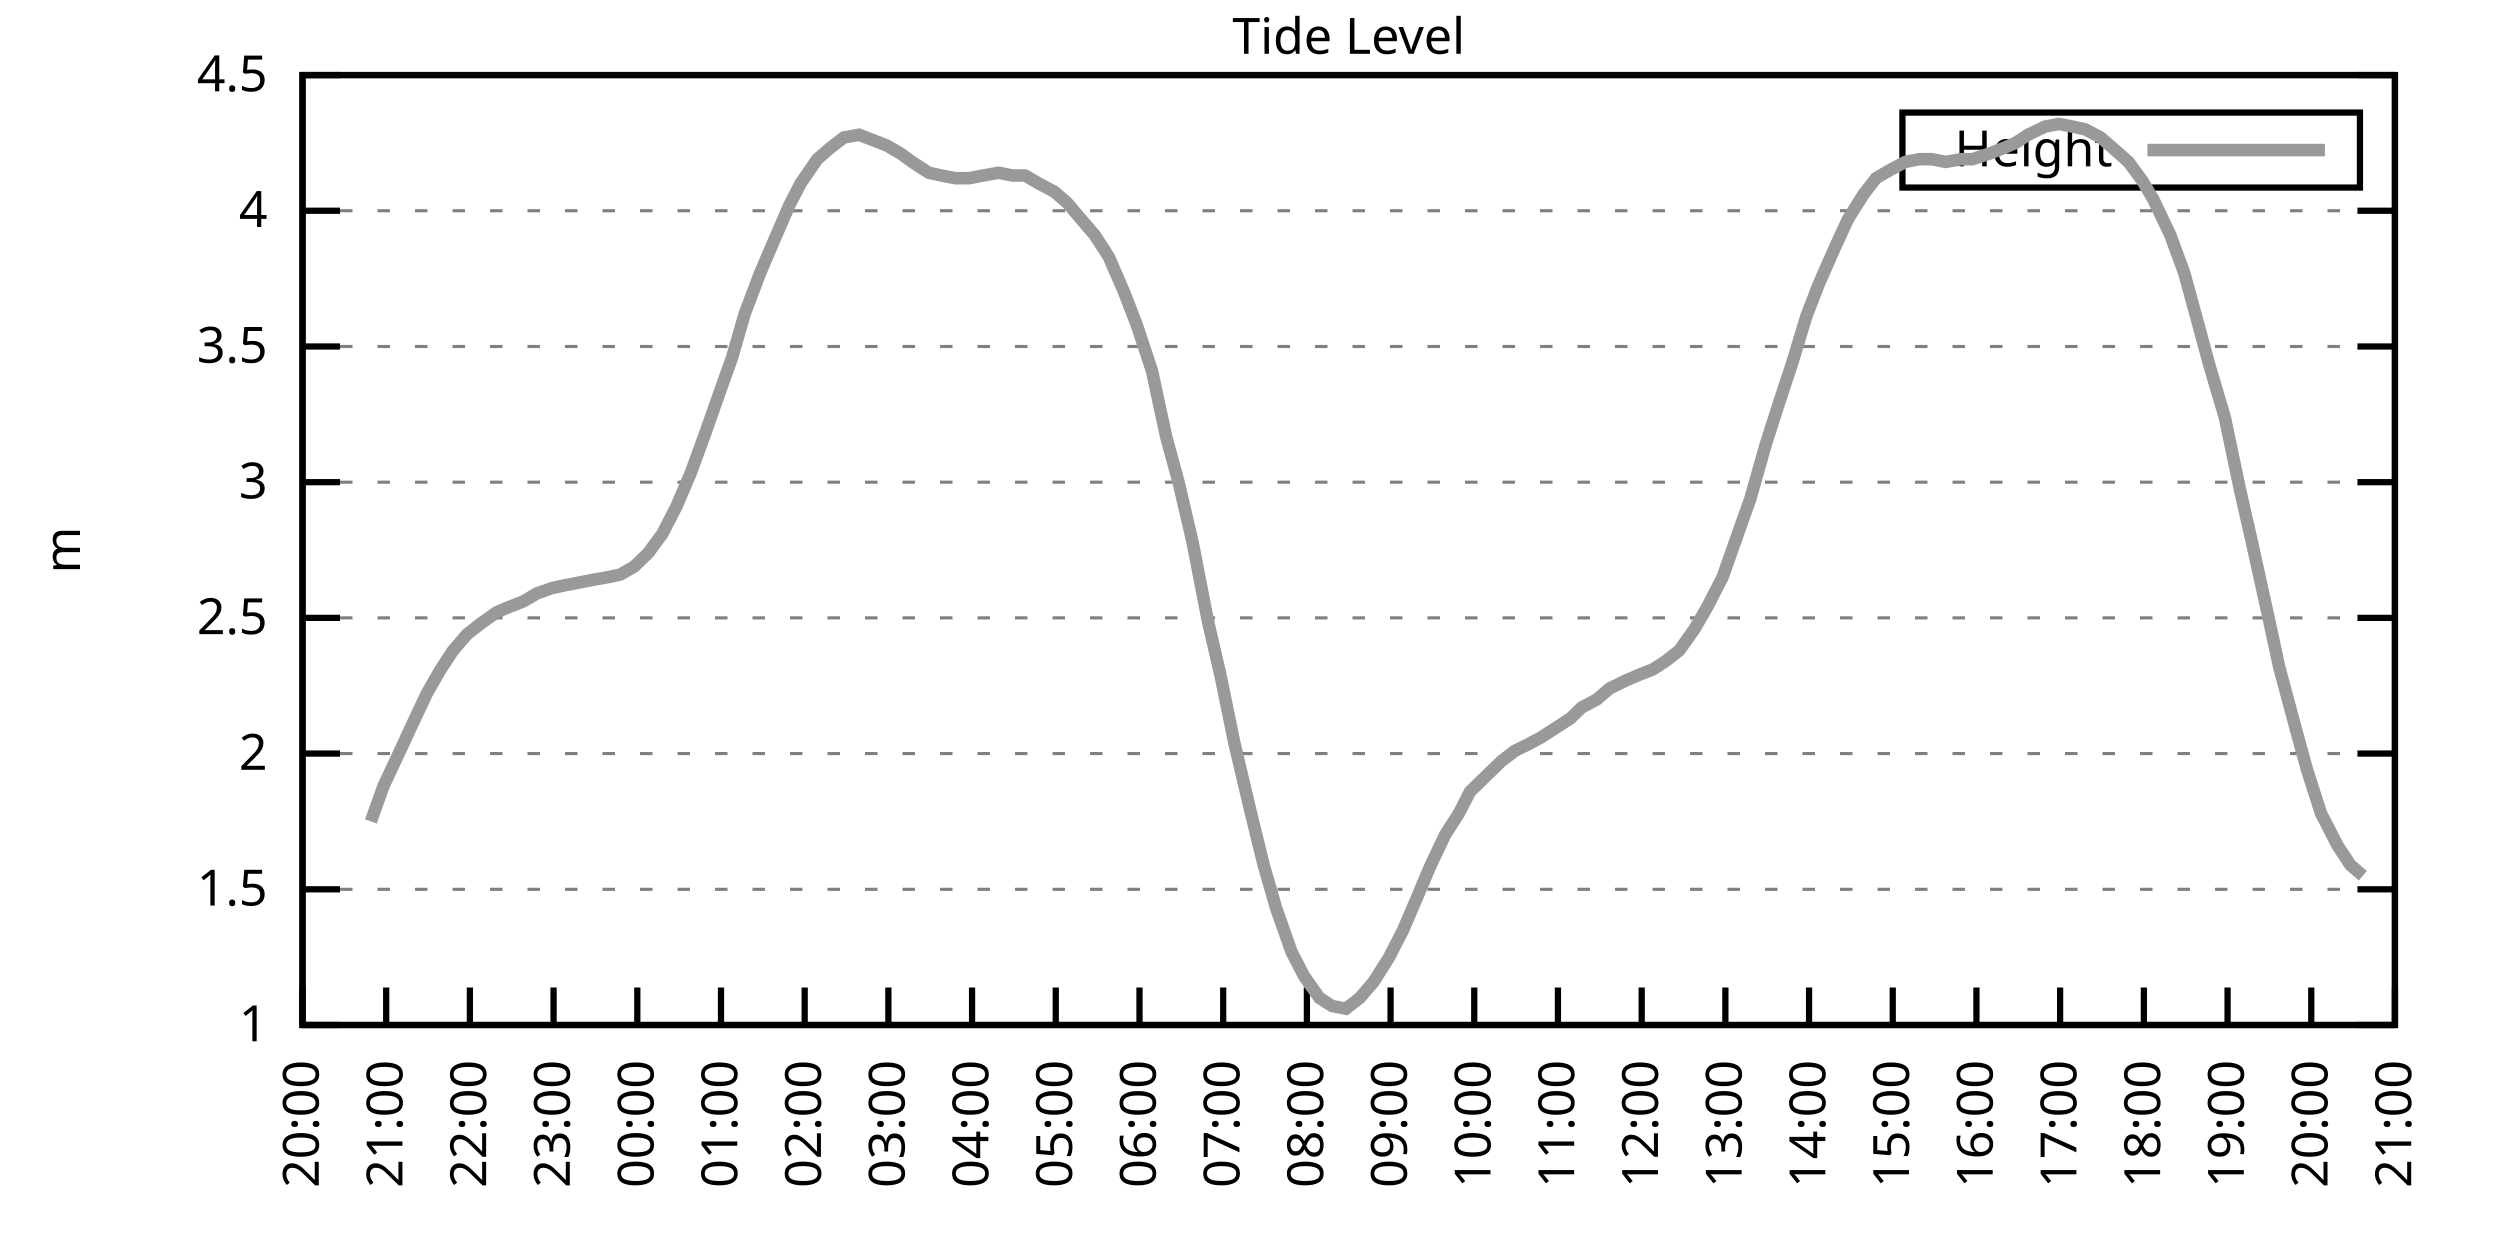
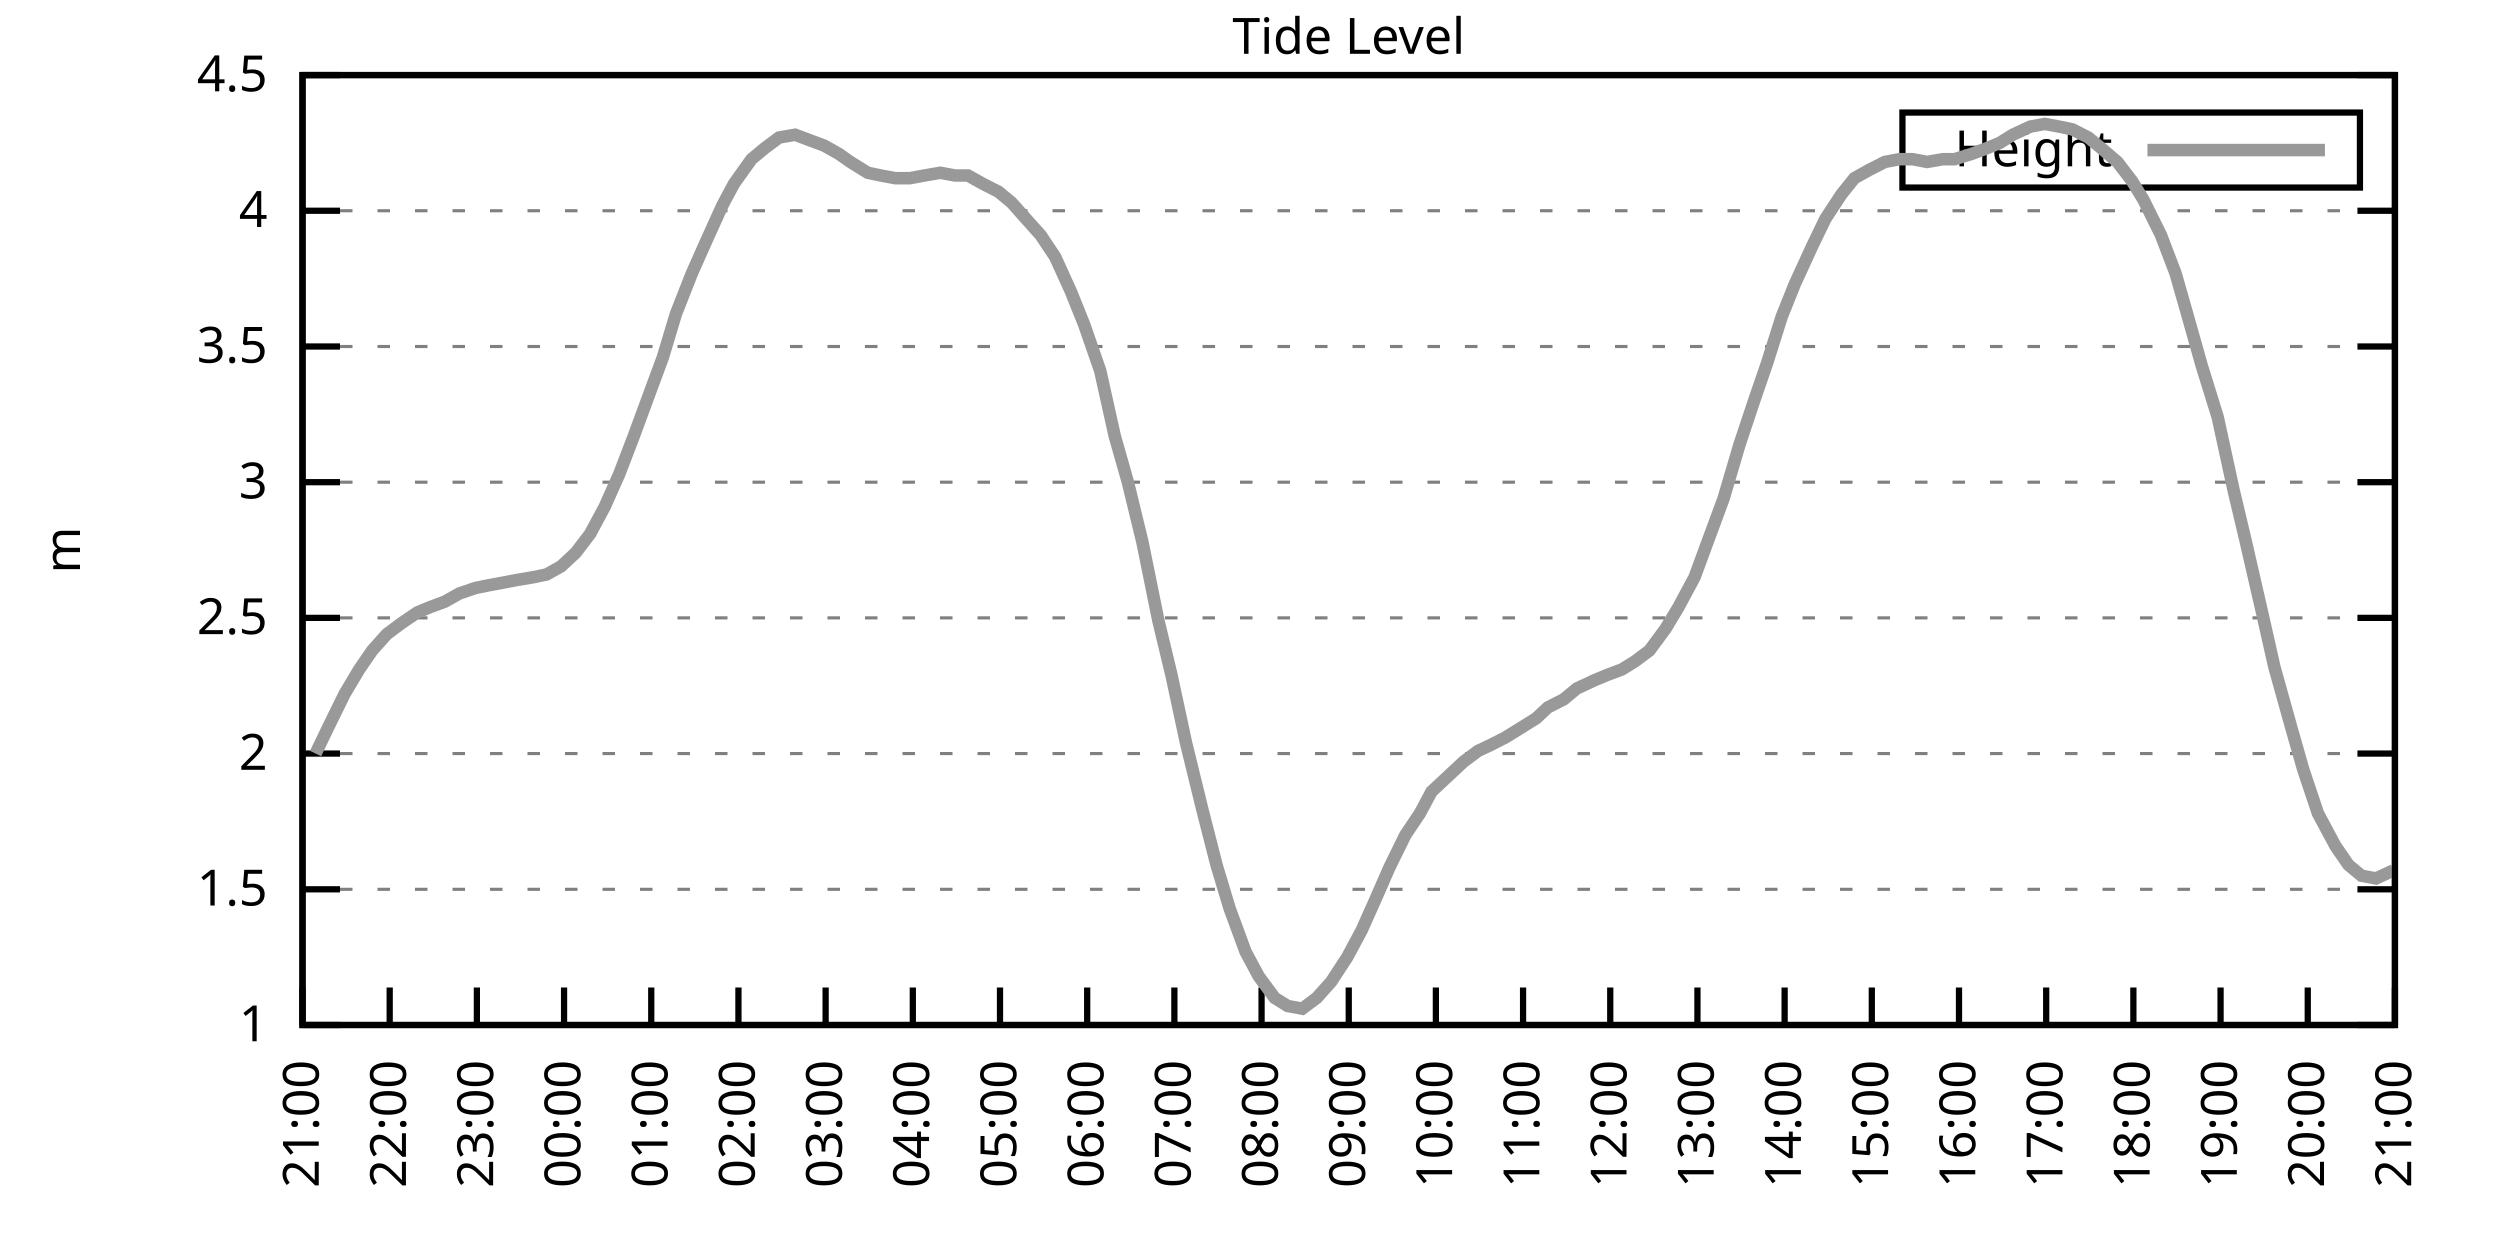
<svg xmlns="http://www.w3.org/2000/svg" xmlns:xlink="http://www.w3.org/1999/xlink" width="400" height="200" viewBox="0 0 400 200">
  <g id="gnuplot_canvas">
    <rect x="0" y="0" width="400" height="200" fill="none" />
    <defs>
      <circle id="gpDot" r="0.5" stroke-width="0.5" stroke="currentColor" />
      <path id="gpPt0" stroke-width="0.333" stroke="currentColor" d="M-1,0 h2 M0,-1 v2" />
      <path id="gpPt1" stroke-width="0.333" stroke="currentColor" d="M-1,-1 L1,1 M1,-1 L-1,1" />
      <path id="gpPt2" stroke-width="0.333" stroke="currentColor" d="M-1,0 L1,0 M0,-1 L0,1 M-1,-1 L1,1 M-1,1 L1,-1" />
      <rect id="gpPt3" stroke-width="0.333" stroke="currentColor" x="-1" y="-1" width="2" height="2" />
      <rect id="gpPt4" stroke-width="0.333" stroke="currentColor" fill="currentColor" x="-1" y="-1" width="2" height="2" />
      <circle id="gpPt5" stroke-width="0.333" stroke="currentColor" cx="0" cy="0" r="1" />
      <use xlink:href="#gpPt5" id="gpPt6" fill="currentColor" stroke="none" />
      <path id="gpPt7" stroke-width="0.333" stroke="currentColor" d="M0,-1.33 L-1.33,0.67 L1.33,0.67 z" />
      <use xlink:href="#gpPt7" id="gpPt8" fill="currentColor" stroke="none" />
      <use xlink:href="#gpPt7" id="gpPt9" stroke="currentColor" transform="rotate(180)" />
      <use xlink:href="#gpPt9" id="gpPt10" fill="currentColor" stroke="none" />
      <use xlink:href="#gpPt3" id="gpPt11" stroke="currentColor" transform="rotate(45)" />
      <use xlink:href="#gpPt11" id="gpPt12" fill="currentColor" stroke="none" />
      <path id="gpPt13" stroke-width="0.333" stroke="currentColor" d="M0,1.330 L1.265,0.411 L0.782,-1.067 L-0.782,-1.076 L-1.265,0.411 z" />
      <use xlink:href="#gpPt13" id="gpPt14" fill="currentColor" stroke="none" />
      <filter id="textbox" filterUnits="objectBoundingBox" x="0" y="0" height="1" width="1">
        <feFlood flood-color="white" flood-opacity="1" result="bgnd" />
        <feComposite in="SourceGraphic" in2="bgnd" operator="atop" />
      </filter>
      <filter id="greybox" filterUnits="objectBoundingBox" x="0" y="0" height="1" width="1">
        <feFlood flood-color="lightgrey" flood-opacity="1" result="grey" />
        <feComposite in="SourceGraphic" in2="grey" operator="atop" />
      </filter>
    </defs>
    <g fill="none" color="white" stroke="currentColor" stroke-width="1.00" stroke-linecap="butt" stroke-linejoin="miter">
</g>
    <g fill="none" color="black" stroke="currentColor" stroke-width="1.00" stroke-linecap="butt" stroke-linejoin="miter">
      <g stroke="none" shape-rendering="crispEdges">
        <polygon fill="rgb(255, 255, 255)" points="48.40,164.00 383.18,164.00 383.18,12.02 48.40,12.02 " />
      </g>
    </g>
    <g fill="none" color="black" stroke="currentColor" stroke-width="1.00" stroke-linecap="butt" stroke-linejoin="miter">
</g>
    <g fill="none" color="black" stroke="black" stroke-width="0.50" stroke-linecap="butt" stroke-linejoin="miter">
</g>
    <g fill="none" color="gray" stroke="currentColor" stroke-width="0.50" stroke-linecap="butt" stroke-linejoin="miter">
      <path stroke="gray" stroke-dasharray="2,4" class="gridline" d="M48.40,164.00 L383.19,164.00  " />
    </g>
    <g fill="none" color="gray" stroke="gray" stroke-width="1.00" stroke-linecap="butt" stroke-linejoin="miter">
</g>
    <g fill="none" color="black" stroke="currentColor" stroke-width="1.00" stroke-linecap="butt" stroke-linejoin="miter">
      <path stroke="black" d="M48.40,164.00 L54.40,164.00 M383.19,164.00 L377.19,164.00  " />
      <g transform="translate(42.80,166.60)" stroke="none" fill="black" font-family="Sans" font-size="8.00" text-anchor="end">
        <text>
          <tspan font-family="Sans"> 1</tspan>
        </text>
      </g>
    </g>
    <g fill="none" color="black" stroke="currentColor" stroke-width="1.00" stroke-linecap="butt" stroke-linejoin="miter">
</g>
    <g fill="none" color="black" stroke="black" stroke-width="0.50" stroke-linecap="butt" stroke-linejoin="miter">
</g>
    <g fill="none" color="gray" stroke="currentColor" stroke-width="0.50" stroke-linecap="butt" stroke-linejoin="miter">
      <path stroke="gray" stroke-dasharray="2,4" class="gridline" d="M48.40,142.29 L383.19,142.29  " />
    </g>
    <g fill="none" color="gray" stroke="gray" stroke-width="1.00" stroke-linecap="butt" stroke-linejoin="miter">
</g>
    <g fill="none" color="black" stroke="currentColor" stroke-width="1.00" stroke-linecap="butt" stroke-linejoin="miter">
      <path stroke="black" d="M48.40,142.29 L54.40,142.29 M383.19,142.29 L377.19,142.29  " />
      <g transform="translate(42.80,144.89)" stroke="none" fill="black" font-family="Sans" font-size="8.00" text-anchor="end">
        <text>
          <tspan font-family="Sans"> 1.5</tspan>
        </text>
      </g>
    </g>
    <g fill="none" color="black" stroke="currentColor" stroke-width="1.00" stroke-linecap="butt" stroke-linejoin="miter">
</g>
    <g fill="none" color="black" stroke="black" stroke-width="0.50" stroke-linecap="butt" stroke-linejoin="miter">
</g>
    <g fill="none" color="gray" stroke="currentColor" stroke-width="0.50" stroke-linecap="butt" stroke-linejoin="miter">
      <path stroke="gray" stroke-dasharray="2,4" class="gridline" d="M48.40,120.57 L383.19,120.57  " />
    </g>
    <g fill="none" color="gray" stroke="gray" stroke-width="1.00" stroke-linecap="butt" stroke-linejoin="miter">
</g>
    <g fill="none" color="black" stroke="currentColor" stroke-width="1.00" stroke-linecap="butt" stroke-linejoin="miter">
      <path stroke="black" d="M48.40,120.57 L54.40,120.57 M383.19,120.57 L377.19,120.57  " />
      <g transform="translate(42.80,123.17)" stroke="none" fill="black" font-family="Sans" font-size="8.00" text-anchor="end">
        <text>
          <tspan font-family="Sans"> 2</tspan>
        </text>
      </g>
    </g>
    <g fill="none" color="black" stroke="currentColor" stroke-width="1.00" stroke-linecap="butt" stroke-linejoin="miter">
</g>
    <g fill="none" color="black" stroke="black" stroke-width="0.50" stroke-linecap="butt" stroke-linejoin="miter">
</g>
    <g fill="none" color="gray" stroke="currentColor" stroke-width="0.50" stroke-linecap="butt" stroke-linejoin="miter">
      <path stroke="gray" stroke-dasharray="2,4" class="gridline" d="M48.40,98.86 L383.19,98.86  " />
    </g>
    <g fill="none" color="gray" stroke="gray" stroke-width="1.00" stroke-linecap="butt" stroke-linejoin="miter">
</g>
    <g fill="none" color="black" stroke="currentColor" stroke-width="1.00" stroke-linecap="butt" stroke-linejoin="miter">
      <path stroke="black" d="M48.40,98.86 L54.40,98.86 M383.19,98.86 L377.19,98.86  " />
      <g transform="translate(42.80,101.46)" stroke="none" fill="black" font-family="Sans" font-size="8.00" text-anchor="end">
        <text>
          <tspan font-family="Sans"> 2.5</tspan>
        </text>
      </g>
    </g>
    <g fill="none" color="black" stroke="currentColor" stroke-width="1.00" stroke-linecap="butt" stroke-linejoin="miter">
</g>
    <g fill="none" color="black" stroke="black" stroke-width="0.50" stroke-linecap="butt" stroke-linejoin="miter">
</g>
    <g fill="none" color="gray" stroke="currentColor" stroke-width="0.50" stroke-linecap="butt" stroke-linejoin="miter">
      <path stroke="gray" stroke-dasharray="2,4" class="gridline" d="M48.40,77.15 L383.19,77.15  " />
    </g>
    <g fill="none" color="gray" stroke="gray" stroke-width="1.00" stroke-linecap="butt" stroke-linejoin="miter">
</g>
    <g fill="none" color="black" stroke="currentColor" stroke-width="1.00" stroke-linecap="butt" stroke-linejoin="miter">
      <path stroke="black" d="M48.40,77.15 L54.40,77.15 M383.19,77.15 L377.19,77.15  " />
      <g transform="translate(42.80,79.75)" stroke="none" fill="black" font-family="Sans" font-size="8.00" text-anchor="end">
        <text>
          <tspan font-family="Sans"> 3</tspan>
        </text>
      </g>
    </g>
    <g fill="none" color="black" stroke="currentColor" stroke-width="1.00" stroke-linecap="butt" stroke-linejoin="miter">
</g>
    <g fill="none" color="black" stroke="black" stroke-width="0.50" stroke-linecap="butt" stroke-linejoin="miter">
</g>
    <g fill="none" color="gray" stroke="currentColor" stroke-width="0.50" stroke-linecap="butt" stroke-linejoin="miter">
      <path stroke="gray" stroke-dasharray="2,4" class="gridline" d="M48.40,55.44 L383.19,55.44  " />
    </g>
    <g fill="none" color="gray" stroke="gray" stroke-width="1.00" stroke-linecap="butt" stroke-linejoin="miter">
</g>
    <g fill="none" color="black" stroke="currentColor" stroke-width="1.00" stroke-linecap="butt" stroke-linejoin="miter">
      <path stroke="black" d="M48.40,55.44 L54.40,55.44 M383.19,55.44 L377.19,55.44  " />
      <g transform="translate(42.80,58.04)" stroke="none" fill="black" font-family="Sans" font-size="8.00" text-anchor="end">
        <text>
          <tspan font-family="Sans"> 3.5</tspan>
        </text>
      </g>
    </g>
    <g fill="none" color="black" stroke="currentColor" stroke-width="1.00" stroke-linecap="butt" stroke-linejoin="miter">
</g>
    <g fill="none" color="black" stroke="black" stroke-width="0.50" stroke-linecap="butt" stroke-linejoin="miter">
</g>
    <g fill="none" color="gray" stroke="currentColor" stroke-width="0.50" stroke-linecap="butt" stroke-linejoin="miter">
      <path stroke="gray" stroke-dasharray="2,4" class="gridline" d="M48.40,33.72 L383.19,33.72  " />
    </g>
    <g fill="none" color="gray" stroke="gray" stroke-width="1.00" stroke-linecap="butt" stroke-linejoin="miter">
</g>
    <g fill="none" color="black" stroke="currentColor" stroke-width="1.00" stroke-linecap="butt" stroke-linejoin="miter">
      <path stroke="black" d="M48.40,33.72 L54.40,33.72 M383.19,33.72 L377.19,33.72  " />
      <g transform="translate(42.80,36.32)" stroke="none" fill="black" font-family="Sans" font-size="8.00" text-anchor="end">
        <text>
          <tspan font-family="Sans"> 4</tspan>
        </text>
      </g>
    </g>
    <g fill="none" color="black" stroke="currentColor" stroke-width="1.00" stroke-linecap="butt" stroke-linejoin="miter">
</g>
    <g fill="none" color="black" stroke="black" stroke-width="0.50" stroke-linecap="butt" stroke-linejoin="miter">
</g>
    <g fill="none" color="gray" stroke="currentColor" stroke-width="0.50" stroke-linecap="butt" stroke-linejoin="miter">
      <path stroke="gray" stroke-dasharray="2,4" class="gridline" d="M48.40,12.01 L383.19,12.01  " />
    </g>
    <g fill="none" color="gray" stroke="gray" stroke-width="1.00" stroke-linecap="butt" stroke-linejoin="miter">
</g>
    <g fill="none" color="black" stroke="currentColor" stroke-width="1.00" stroke-linecap="butt" stroke-linejoin="miter">
      <path stroke="black" d="M48.40,12.01 L54.40,12.01 M383.19,12.01 L377.19,12.01  " />
      <g transform="translate(42.80,14.61)" stroke="none" fill="black" font-family="Sans" font-size="8.00" text-anchor="end">
        <text>
          <tspan font-family="Sans"> 4.5</tspan>
        </text>
      </g>
    </g>
    <g fill="none" color="black" stroke="currentColor" stroke-width="1.00" stroke-linecap="butt" stroke-linejoin="miter">
      <path stroke="black" d="M48.40,164.00 L48.40,158.00  " />
      <g transform="translate(51.00,169.60) rotate(270.00)" stroke="none" fill="black" font-family="Sans" font-size="8.00" text-anchor="end">
        <text>
-           <tspan font-family="Sans">20:00</tspan>
-         </text>
-       </g>
-     </g>
-     <g fill="none" color="black" stroke="currentColor" stroke-width="1.00" stroke-linecap="butt" stroke-linejoin="miter">
-       <path stroke="black" d="M61.79,164.00 L61.79,158.00  " />
-       <g transform="translate(64.39,169.60) rotate(270.00)" stroke="none" fill="black" font-family="Sans" font-size="8.00" text-anchor="end">
-         <text>
          <tspan font-family="Sans">21:00</tspan>
        </text>
      </g>
    </g>
    <g fill="none" color="black" stroke="currentColor" stroke-width="1.00" stroke-linecap="butt" stroke-linejoin="miter">
-       <path stroke="black" d="M75.18,164.00 L75.18,158.00  " />
-       <g transform="translate(77.78,169.60) rotate(270.00)" stroke="none" fill="black" font-family="Sans" font-size="8.00" text-anchor="end">
+       <path stroke="black" d="M62.35,164.00 L62.35,158.00  " />
+       <g transform="translate(64.95,169.60) rotate(270.00)" stroke="none" fill="black" font-family="Sans" font-size="8.00" text-anchor="end">
        <text>
          <tspan font-family="Sans">22:00</tspan>
        </text>
      </g>
    </g>
    <g fill="none" color="black" stroke="currentColor" stroke-width="1.00" stroke-linecap="butt" stroke-linejoin="miter">
-       <path stroke="black" d="M88.57,164.00 L88.57,158.00  " />
-       <g transform="translate(91.17,169.60) rotate(270.00)" stroke="none" fill="black" font-family="Sans" font-size="8.00" text-anchor="end">
+       <path stroke="black" d="M76.30,164.00 L76.30,158.00  " />
+       <g transform="translate(78.90,169.60) rotate(270.00)" stroke="none" fill="black" font-family="Sans" font-size="8.00" text-anchor="end">
        <text>
          <tspan font-family="Sans">23:00</tspan>
        </text>
      </g>
    </g>
    <g fill="none" color="black" stroke="currentColor" stroke-width="1.00" stroke-linecap="butt" stroke-linejoin="miter">
-       <path stroke="black" d="M101.97,164.00 L101.97,158.00  " />
-       <g transform="translate(104.57,169.60) rotate(270.00)" stroke="none" fill="black" font-family="Sans" font-size="8.00" text-anchor="end">
+       <path stroke="black" d="M90.25,164.00 L90.25,158.00  " />
+       <g transform="translate(92.85,169.60) rotate(270.00)" stroke="none" fill="black" font-family="Sans" font-size="8.00" text-anchor="end">
        <text>
          <tspan font-family="Sans">00:00</tspan>
        </text>
      </g>
    </g>
    <g fill="none" color="black" stroke="currentColor" stroke-width="1.00" stroke-linecap="butt" stroke-linejoin="miter">
-       <path stroke="black" d="M115.36,164.00 L115.36,158.00  " />
-       <g transform="translate(117.96,169.60) rotate(270.00)" stroke="none" fill="black" font-family="Sans" font-size="8.00" text-anchor="end">
+       <path stroke="black" d="M104.20,164.00 L104.20,158.00  " />
+       <g transform="translate(106.80,169.60) rotate(270.00)" stroke="none" fill="black" font-family="Sans" font-size="8.00" text-anchor="end">
        <text>
          <tspan font-family="Sans">01:00</tspan>
        </text>
      </g>
    </g>
    <g fill="none" color="black" stroke="currentColor" stroke-width="1.00" stroke-linecap="butt" stroke-linejoin="miter">
-       <path stroke="black" d="M128.75,164.00 L128.75,158.00  " />
-       <g transform="translate(131.35,169.60) rotate(270.00)" stroke="none" fill="black" font-family="Sans" font-size="8.00" text-anchor="end">
+       <path stroke="black" d="M118.15,164.00 L118.15,158.00  " />
+       <g transform="translate(120.75,169.60) rotate(270.00)" stroke="none" fill="black" font-family="Sans" font-size="8.00" text-anchor="end">
        <text>
          <tspan font-family="Sans">02:00</tspan>
        </text>
      </g>
    </g>
    <g fill="none" color="black" stroke="currentColor" stroke-width="1.00" stroke-linecap="butt" stroke-linejoin="miter">
-       <path stroke="black" d="M142.14,164.00 L142.14,158.00  " />
-       <g transform="translate(144.74,169.60) rotate(270.00)" stroke="none" fill="black" font-family="Sans" font-size="8.00" text-anchor="end">
+       <path stroke="black" d="M132.10,164.00 L132.10,158.00  " />
+       <g transform="translate(134.70,169.60) rotate(270.00)" stroke="none" fill="black" font-family="Sans" font-size="8.00" text-anchor="end">
        <text>
          <tspan font-family="Sans">03:00</tspan>
        </text>
      </g>
    </g>
    <g fill="none" color="black" stroke="currentColor" stroke-width="1.00" stroke-linecap="butt" stroke-linejoin="miter">
-       <path stroke="black" d="M155.53,164.00 L155.53,158.00  " />
-       <g transform="translate(158.13,169.60) rotate(270.00)" stroke="none" fill="black" font-family="Sans" font-size="8.00" text-anchor="end">
+       <path stroke="black" d="M146.05,164.00 L146.05,158.00  " />
+       <g transform="translate(148.65,169.60) rotate(270.00)" stroke="none" fill="black" font-family="Sans" font-size="8.00" text-anchor="end">
        <text>
          <tspan font-family="Sans">04:00</tspan>
        </text>
      </g>
    </g>
    <g fill="none" color="black" stroke="currentColor" stroke-width="1.00" stroke-linecap="butt" stroke-linejoin="miter">
-       <path stroke="black" d="M168.92,164.00 L168.92,158.00  " />
-       <g transform="translate(171.52,169.60) rotate(270.00)" stroke="none" fill="black" font-family="Sans" font-size="8.00" text-anchor="end">
+       <path stroke="black" d="M160.00,164.00 L160.00,158.00  " />
+       <g transform="translate(162.60,169.60) rotate(270.00)" stroke="none" fill="black" font-family="Sans" font-size="8.00" text-anchor="end">
        <text>
          <tspan font-family="Sans">05:00</tspan>
        </text>
      </g>
    </g>
    <g fill="none" color="black" stroke="currentColor" stroke-width="1.00" stroke-linecap="butt" stroke-linejoin="miter">
-       <path stroke="black" d="M182.32,164.00 L182.32,158.00  " />
-       <g transform="translate(184.92,169.60) rotate(270.00)" stroke="none" fill="black" font-family="Sans" font-size="8.00" text-anchor="end">
+       <path stroke="black" d="M173.95,164.00 L173.95,158.00  " />
+       <g transform="translate(176.55,169.60) rotate(270.00)" stroke="none" fill="black" font-family="Sans" font-size="8.00" text-anchor="end">
        <text>
          <tspan font-family="Sans">06:00</tspan>
        </text>
      </g>
    </g>
    <g fill="none" color="black" stroke="currentColor" stroke-width="1.00" stroke-linecap="butt" stroke-linejoin="miter">
-       <path stroke="black" d="M195.71,164.00 L195.71,158.00  " />
-       <g transform="translate(198.31,169.60) rotate(270.00)" stroke="none" fill="black" font-family="Sans" font-size="8.00" text-anchor="end">
+       <path stroke="black" d="M187.90,164.00 L187.90,158.00  " />
+       <g transform="translate(190.50,169.60) rotate(270.00)" stroke="none" fill="black" font-family="Sans" font-size="8.00" text-anchor="end">
        <text>
          <tspan font-family="Sans">07:00</tspan>
        </text>
      </g>
    </g>
    <g fill="none" color="black" stroke="currentColor" stroke-width="1.00" stroke-linecap="butt" stroke-linejoin="miter">
-       <path stroke="black" d="M209.10,164.00 L209.10,158.00  " />
-       <g transform="translate(211.70,169.60) rotate(270.00)" stroke="none" fill="black" font-family="Sans" font-size="8.00" text-anchor="end">
+       <path stroke="black" d="M201.85,164.00 L201.85,158.00  " />
+       <g transform="translate(204.45,169.60) rotate(270.00)" stroke="none" fill="black" font-family="Sans" font-size="8.00" text-anchor="end">
        <text>
          <tspan font-family="Sans">08:00</tspan>
        </text>
      </g>
    </g>
    <g fill="none" color="black" stroke="currentColor" stroke-width="1.00" stroke-linecap="butt" stroke-linejoin="miter">
-       <path stroke="black" d="M222.49,164.00 L222.49,158.00  " />
-       <g transform="translate(225.09,169.60) rotate(270.00)" stroke="none" fill="black" font-family="Sans" font-size="8.00" text-anchor="end">
+       <path stroke="black" d="M215.80,164.00 L215.80,158.00  " />
+       <g transform="translate(218.40,169.60) rotate(270.00)" stroke="none" fill="black" font-family="Sans" font-size="8.00" text-anchor="end">
        <text>
          <tspan font-family="Sans">09:00</tspan>
        </text>
      </g>
    </g>
    <g fill="none" color="black" stroke="currentColor" stroke-width="1.00" stroke-linecap="butt" stroke-linejoin="miter">
-       <path stroke="black" d="M235.88,164.00 L235.88,158.00  " />
-       <g transform="translate(238.48,169.60) rotate(270.00)" stroke="none" fill="black" font-family="Sans" font-size="8.00" text-anchor="end">
+       <path stroke="black" d="M229.74,164.00 L229.74,158.00  " />
+       <g transform="translate(232.34,169.60) rotate(270.00)" stroke="none" fill="black" font-family="Sans" font-size="8.00" text-anchor="end">
        <text>
          <tspan font-family="Sans">10:00</tspan>
        </text>
      </g>
    </g>
    <g fill="none" color="black" stroke="currentColor" stroke-width="1.00" stroke-linecap="butt" stroke-linejoin="miter">
-       <path stroke="black" d="M249.27,164.00 L249.27,158.00  " />
-       <g transform="translate(251.87,169.60) rotate(270.00)" stroke="none" fill="black" font-family="Sans" font-size="8.00" text-anchor="end">
+       <path stroke="black" d="M243.69,164.00 L243.69,158.00  " />
+       <g transform="translate(246.29,169.60) rotate(270.00)" stroke="none" fill="black" font-family="Sans" font-size="8.00" text-anchor="end">
        <text>
          <tspan font-family="Sans">11:00</tspan>
        </text>
      </g>
    </g>
    <g fill="none" color="black" stroke="currentColor" stroke-width="1.00" stroke-linecap="butt" stroke-linejoin="miter">
-       <path stroke="black" d="M262.67,164.00 L262.67,158.00  " />
-       <g transform="translate(265.27,169.60) rotate(270.00)" stroke="none" fill="black" font-family="Sans" font-size="8.00" text-anchor="end">
+       <path stroke="black" d="M257.64,164.00 L257.64,158.00  " />
+       <g transform="translate(260.24,169.60) rotate(270.00)" stroke="none" fill="black" font-family="Sans" font-size="8.00" text-anchor="end">
        <text>
          <tspan font-family="Sans">12:00</tspan>
        </text>
      </g>
    </g>
    <g fill="none" color="black" stroke="currentColor" stroke-width="1.00" stroke-linecap="butt" stroke-linejoin="miter">
-       <path stroke="black" d="M276.06,164.00 L276.06,158.00  " />
-       <g transform="translate(278.66,169.60) rotate(270.00)" stroke="none" fill="black" font-family="Sans" font-size="8.00" text-anchor="end">
+       <path stroke="black" d="M271.59,164.00 L271.59,158.00  " />
+       <g transform="translate(274.19,169.60) rotate(270.00)" stroke="none" fill="black" font-family="Sans" font-size="8.00" text-anchor="end">
        <text>
          <tspan font-family="Sans">13:00</tspan>
        </text>
      </g>
    </g>
    <g fill="none" color="black" stroke="currentColor" stroke-width="1.00" stroke-linecap="butt" stroke-linejoin="miter">
-       <path stroke="black" d="M289.45,164.00 L289.45,158.00  " />
-       <g transform="translate(292.05,169.60) rotate(270.00)" stroke="none" fill="black" font-family="Sans" font-size="8.00" text-anchor="end">
+       <path stroke="black" d="M285.54,164.00 L285.54,158.00  " />
+       <g transform="translate(288.14,169.60) rotate(270.00)" stroke="none" fill="black" font-family="Sans" font-size="8.00" text-anchor="end">
        <text>
          <tspan font-family="Sans">14:00</tspan>
        </text>
      </g>
    </g>
    <g fill="none" color="black" stroke="currentColor" stroke-width="1.00" stroke-linecap="butt" stroke-linejoin="miter">
-       <path stroke="black" d="M302.84,164.00 L302.84,158.00  " />
-       <g transform="translate(305.44,169.60) rotate(270.00)" stroke="none" fill="black" font-family="Sans" font-size="8.00" text-anchor="end">
+       <path stroke="black" d="M299.49,164.00 L299.49,158.00  " />
+       <g transform="translate(302.09,169.60) rotate(270.00)" stroke="none" fill="black" font-family="Sans" font-size="8.00" text-anchor="end">
        <text>
          <tspan font-family="Sans">15:00</tspan>
        </text>
      </g>
    </g>
    <g fill="none" color="black" stroke="currentColor" stroke-width="1.00" stroke-linecap="butt" stroke-linejoin="miter">
-       <path stroke="black" d="M316.23,164.00 L316.23,158.00  " />
-       <g transform="translate(318.83,169.60) rotate(270.00)" stroke="none" fill="black" font-family="Sans" font-size="8.00" text-anchor="end">
+       <path stroke="black" d="M313.44,164.00 L313.44,158.00  " />
+       <g transform="translate(316.04,169.60) rotate(270.00)" stroke="none" fill="black" font-family="Sans" font-size="8.00" text-anchor="end">
        <text>
          <tspan font-family="Sans">16:00</tspan>
        </text>
      </g>
    </g>
    <g fill="none" color="black" stroke="currentColor" stroke-width="1.00" stroke-linecap="butt" stroke-linejoin="miter">
-       <path stroke="black" d="M329.62,164.00 L329.62,158.00  " />
-       <g transform="translate(332.22,169.60) rotate(270.00)" stroke="none" fill="black" font-family="Sans" font-size="8.00" text-anchor="end">
+       <path stroke="black" d="M327.39,164.00 L327.39,158.00  " />
+       <g transform="translate(329.99,169.60) rotate(270.00)" stroke="none" fill="black" font-family="Sans" font-size="8.00" text-anchor="end">
        <text>
          <tspan font-family="Sans">17:00</tspan>
        </text>
      </g>
    </g>
    <g fill="none" color="black" stroke="currentColor" stroke-width="1.00" stroke-linecap="butt" stroke-linejoin="miter">
-       <path stroke="black" d="M343.02,164.00 L343.02,158.00  " />
-       <g transform="translate(345.62,169.60) rotate(270.00)" stroke="none" fill="black" font-family="Sans" font-size="8.00" text-anchor="end">
+       <path stroke="black" d="M341.34,164.00 L341.34,158.00  " />
+       <g transform="translate(343.94,169.60) rotate(270.00)" stroke="none" fill="black" font-family="Sans" font-size="8.00" text-anchor="end">
        <text>
          <tspan font-family="Sans">18:00</tspan>
        </text>
      </g>
    </g>
    <g fill="none" color="black" stroke="currentColor" stroke-width="1.00" stroke-linecap="butt" stroke-linejoin="miter">
-       <path stroke="black" d="M356.41,164.00 L356.41,158.00  " />
-       <g transform="translate(359.01,169.60) rotate(270.00)" stroke="none" fill="black" font-family="Sans" font-size="8.00" text-anchor="end">
+       <path stroke="black" d="M355.29,164.00 L355.29,158.00  " />
+       <g transform="translate(357.89,169.60) rotate(270.00)" stroke="none" fill="black" font-family="Sans" font-size="8.00" text-anchor="end">
        <text>
          <tspan font-family="Sans">19:00</tspan>
        </text>
      </g>
    </g>
    <g fill="none" color="black" stroke="currentColor" stroke-width="1.00" stroke-linecap="butt" stroke-linejoin="miter">
-       <path stroke="black" d="M369.80,164.00 L369.80,158.00  " />
-       <g transform="translate(372.40,169.60) rotate(270.00)" stroke="none" fill="black" font-family="Sans" font-size="8.00" text-anchor="end">
+       <path stroke="black" d="M369.24,164.00 L369.24,158.00  " />
+       <g transform="translate(371.84,169.60) rotate(270.00)" stroke="none" fill="black" font-family="Sans" font-size="8.00" text-anchor="end">
        <text>
          <tspan font-family="Sans">20:00</tspan>
        </text>
      </g>
    </g>
    <g fill="none" color="black" stroke="currentColor" stroke-width="1.00" stroke-linecap="butt" stroke-linejoin="miter">
      <path stroke="black" d="M383.19,164.00 L383.19,158.00  " />
      <g transform="translate(385.79,169.60) rotate(270.00)" stroke="none" fill="black" font-family="Sans" font-size="8.00" text-anchor="end">
        <text>
          <tspan font-family="Sans">21:00</tspan>
        </text>
      </g>
    </g>
    <g fill="none" color="black" stroke="currentColor" stroke-width="1.00" stroke-linecap="butt" stroke-linejoin="miter">
</g>
    <g fill="none" color="black" stroke="currentColor" stroke-width="1.00" stroke-linecap="butt" stroke-linejoin="miter">
      <path stroke="black" d="M48.40,12.01 L48.40,164.00 L383.19,164.00 L383.19,12.01 L48.40,12.01 Z  " />
    </g>
    <g fill="none" color="black" stroke="currentColor" stroke-width="1.00" stroke-linecap="butt" stroke-linejoin="miter">
</g>
    <g fill="none" color="black" stroke="currentColor" stroke-width="1.00" stroke-linecap="butt" stroke-linejoin="miter">
      <path stroke="black" d="M304.39,30.01 L304.39,18.01 L377.59,18.01 L377.59,30.01 L304.39,30.01 Z  " />
    </g>
    <g id="Tide_level_plot_1">
      <g fill="none" color="white" stroke="black" stroke-width="2.00" stroke-linecap="butt" stroke-linejoin="miter">
</g>
      <g fill="none" color="black" stroke="currentColor" stroke-width="2.00" stroke-linecap="butt" stroke-linejoin="miter">
        <g transform="translate(337.99,26.61)" stroke="none" fill="black" font-family="Sans" font-size="8.00" text-anchor="end">
          <text>
            <tspan font-family="Sans">Height</tspan>
          </text>
        </g>
      </g>
      <g fill="none" color="black" stroke="currentColor" stroke-width="2.00" stroke-linecap="butt" stroke-linejoin="miter">
-         <path stroke="rgb(153, 153, 153)" d="M343.59,24.01 L371.99,24.01 M59.34,131.43 L61.35,125.79 L63.80,120.57 L65.81,116.23 L68.26,111.02 L70.50,107.11   L72.50,104.07 L74.74,101.47 L76.97,99.73 L79.42,97.99 L81.43,97.12 L83.66,96.26 L85.90,94.95 L88.35,94.08   L90.36,93.65 L92.59,93.22 L94.82,92.78 L97.28,92.35 L99.29,91.91 L101.52,90.61 L103.75,88.44 L105.98,85.40   L108.22,81.06 L110.45,75.85 L112.68,69.77 L115.13,62.82 L117.14,57.17 L119.15,50.22 L121.61,43.71 L123.84,38.50   L126.29,32.85 L128.08,29.38 L130.76,25.47 L132.77,23.73 L135.00,22.00 L137.45,21.56 L139.69,22.43 L141.92,23.30   L144.15,24.60 L145.94,25.91 L148.61,27.64 L150.62,28.08 L152.85,28.51 L155.09,28.51 L157.32,28.08 L159.77,27.64   L162.01,28.08 L164.01,28.08 L166.25,29.38 L168.70,30.68 L170.71,32.42 L172.94,35.03 L175.17,37.63 L177.41,41.11   L179.86,46.75 L181.87,51.96 L184.32,59.34 L186.56,69.77 L188.57,77.15 L190.80,86.70 L193.25,99.30 L195.26,107.98   L197.49,118.84 L199.95,129.26 L202.18,138.38 L204.19,145.33 L206.64,152.28 L208.65,156.18 L211.11,159.66 L213.12,160.96   L215.35,161.39 L217.58,159.66 L219.81,157.05 L222.27,153.14 L224.50,148.80 L226.73,143.59 L228.74,138.81 L231.20,133.60   L233.43,130.13 L235.21,126.65 L237.89,124.05 L240.12,121.88 L242.36,120.14 L244.14,119.27 L246.60,117.97 L248.60,116.67   L251.28,114.93 L253.07,113.19 L255.52,111.89 L257.53,110.15 L260.21,108.85 L262.22,107.98 L264.45,107.11 L266.46,105.81   L268.69,104.07 L271.15,100.60 L273.16,97.12 L275.61,92.35 L278.07,85.40 L280.07,79.75 L282.53,71.07 L284.76,64.12   L286.77,58.04 L289.00,50.66 L291.01,45.45 L293.69,39.37 L295.70,35.03 L298.15,31.12 L300.16,28.51 L302.39,27.21   L304.85,25.91 L307.08,25.47 L309.09,25.47 L311.32,25.91 L313.78,25.47 L315.56,25.47 L318.24,24.60 L320.47,23.73   L322.48,22.87 L324.49,21.56 L327.17,20.26 L329.40,19.83 L331.63,20.26 L333.64,20.70 L336.10,22.00 L338.10,23.73   L340.56,25.91 L342.79,28.95 L344.58,31.99 L347.26,37.63 L349.49,43.71 L351.27,50.22 L353.51,58.48 L355.96,66.73   L358.42,78.45 L360.20,86.27 L362.88,98.43 L364.66,106.68 L367.34,116.67 L369.13,123.18 L371.36,130.13 L374.04,135.34   L376.05,138.38 L378.06,140.12  " />
+         <path stroke="rgb(153, 153, 153)" d="M343.59,24.01 L371.99,24.01 M50.49,120.57 L52.58,116.23 L55.14,111.02 L57.47,107.11 L59.56,104.07 L61.88,101.47   L64.21,99.73 L66.77,97.99 L68.86,97.12 L71.18,96.26 L73.51,94.95 L76.07,94.08 L78.16,93.65 L80.48,93.22   L82.81,92.78 L85.37,92.35 L87.46,91.91 L89.78,90.61 L92.11,88.44 L94.43,85.40 L96.76,81.06 L99.08,75.85   L101.41,69.77 L103.97,62.82 L106.06,57.17 L108.15,50.22 L110.71,43.71 L113.03,38.50 L115.59,32.85 L117.45,29.38   L120.24,25.47 L122.33,23.73 L124.66,22.00 L127.22,21.56 L129.54,22.43 L131.87,23.30 L134.19,24.60 L136.05,25.91   L138.84,27.64 L140.93,28.08 L143.26,28.51 L145.58,28.51 L147.91,28.08 L150.46,27.64 L152.79,28.08 L154.88,28.08   L157.21,29.38 L159.76,30.68 L161.86,32.42 L164.18,35.03 L166.51,37.63 L168.83,41.11 L171.39,46.75 L173.48,51.96   L176.04,59.34 L178.36,69.77 L180.46,77.15 L182.78,86.70 L185.34,99.30 L187.43,107.98 L189.76,118.84 L192.31,129.26   L194.64,138.38 L196.73,145.33 L199.29,152.28 L201.38,156.18 L203.94,159.66 L206.03,160.96 L208.36,161.39 L210.68,159.66   L213.01,157.05 L215.56,153.14 L217.89,148.80 L220.21,143.59 L222.30,138.81 L224.86,133.60 L227.19,130.13 L229.05,126.65   L231.84,124.05 L234.16,121.88 L236.49,120.14 L238.35,119.27 L240.90,117.97 L243.00,116.67 L245.79,114.93 L247.65,113.19   L250.20,111.89 L252.30,110.15 L255.09,108.85 L257.18,107.98 L259.50,107.11 L261.60,105.81 L263.92,104.07 L266.48,100.60   L268.57,97.12 L271.13,92.35 L273.69,85.40 L275.78,79.75 L278.34,71.07 L280.66,64.12 L282.75,58.04 L285.08,50.66   L287.17,45.45 L289.96,39.37 L292.05,35.03 L294.61,31.12 L296.70,28.51 L299.03,27.21 L301.58,25.91 L303.91,25.47   L306.00,25.47 L308.33,25.91 L310.88,25.47 L312.74,25.47 L315.53,24.60 L317.86,23.73 L319.95,22.87 L322.04,21.56   L324.83,20.26 L327.16,19.83 L329.48,20.26 L331.58,20.70 L334.13,22.00 L336.23,23.73 L338.78,25.91 L341.11,28.95   L342.97,31.99 L345.76,37.63 L348.08,43.71 L349.94,50.22 L352.27,58.48 L354.83,66.73 L357.38,78.45 L359.24,86.27   L362.03,98.43 L363.89,106.68 L366.68,116.67 L368.54,123.18 L370.87,130.13 L373.66,135.34 L375.75,138.38 L377.84,140.12   L380.17,140.55 L382.96,139.25  " />
      </g>
    </g>
    <g fill="none" color="black" stroke="currentColor" stroke-width="2.00" stroke-linecap="butt" stroke-linejoin="miter">
</g>
    <g fill="none" color="black" stroke="black" stroke-width="1.00" stroke-linecap="butt" stroke-linejoin="miter">
</g>
    <g fill="none" color="black" stroke="currentColor" stroke-width="1.00" stroke-linecap="butt" stroke-linejoin="miter">
      <path stroke="black" d="M48.40,12.01 L48.40,164.00 L383.19,164.00 L383.19,12.01 L48.40,12.01 Z  " />
      <g transform="translate(12.80,88.01) rotate(270.00)" stroke="none" fill="black" font-family="Sans" font-size="8.00" text-anchor="middle">
        <text>
          <tspan font-family="Sans">m</tspan>
        </text>
      </g>
    </g>
    <g fill="none" color="black" stroke="currentColor" stroke-width="1.00" stroke-linecap="butt" stroke-linejoin="miter">
</g>
    <g fill="none" color="black" stroke="currentColor" stroke-width="1.00" stroke-linecap="butt" stroke-linejoin="miter">
      <g transform="translate(215.79,8.61)" stroke="none" fill="black" font-family="Sans" font-size="8.00" text-anchor="middle">
        <text>
          <tspan font-family="Sans">Tide Level</tspan>
        </text>
      </g>
    </g>
    <g fill="none" color="black" stroke="currentColor" stroke-width="1.00" stroke-linecap="butt" stroke-linejoin="miter">
</g>
  </g>
</svg>
